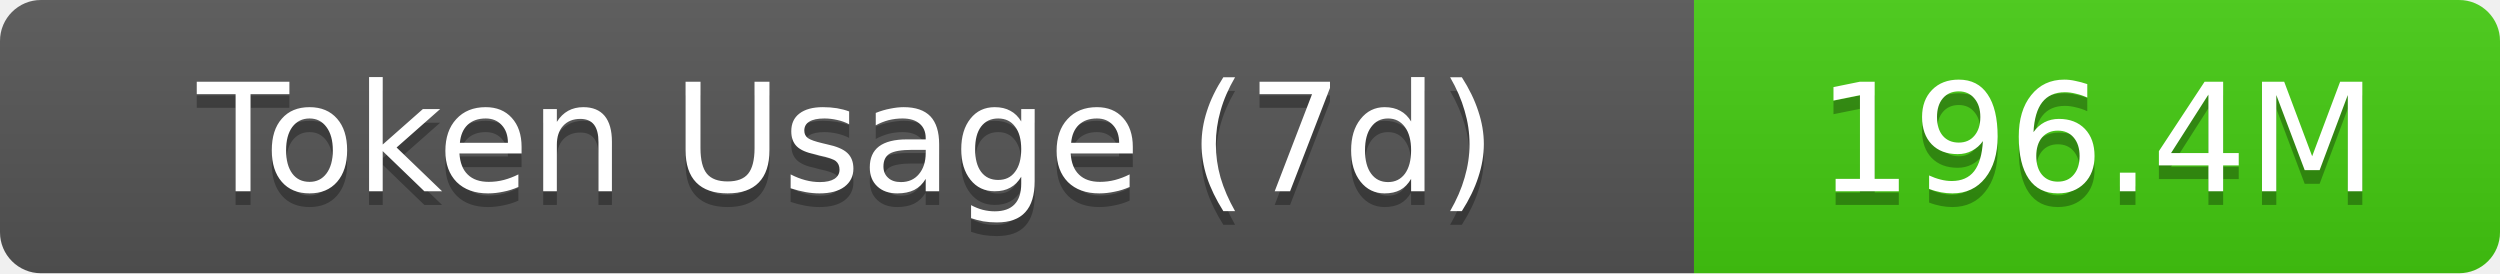
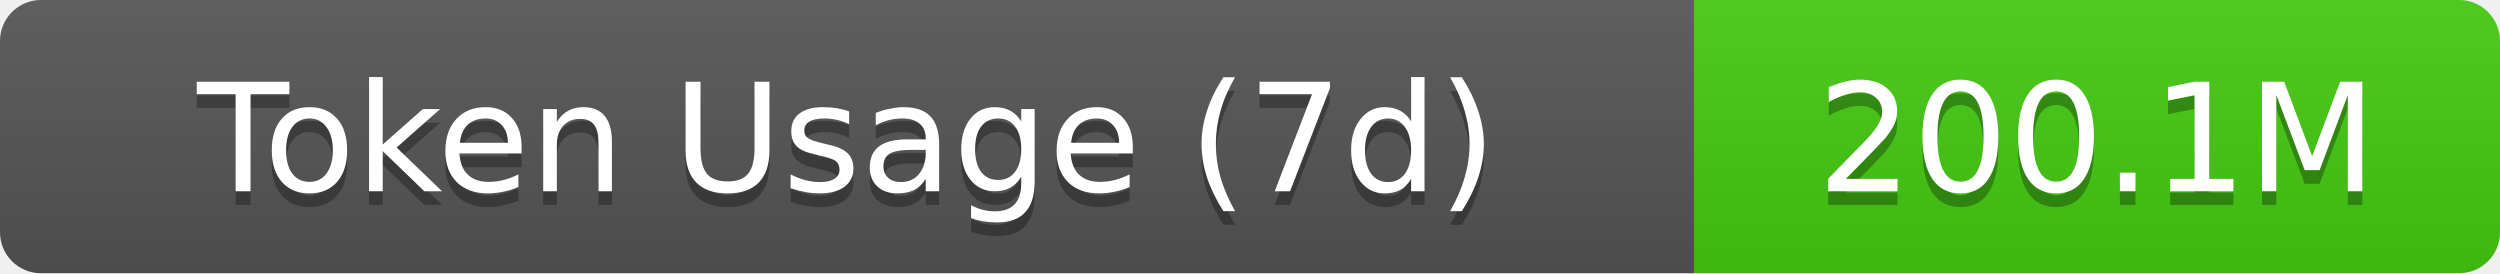
- <svg xmlns="http://www.w3.org/2000/svg" width="183" height="20" role="img" aria-label="Token Usage (7d): 196.4M">
+ <svg xmlns="http://www.w3.org/2000/svg" width="183" height="20" role="img" aria-label="Token Usage (7d): 200.1M">
  <linearGradient id="s" x2="0" y2="100%">
    <stop offset="0" stop-color="#bbb" stop-opacity=".1" />
    <stop offset="1" stop-opacity=".1" />
  </linearGradient>
  <clipPath id="r">
    <rect width="183" height="20" rx="3" fill="#fff" />
  </clipPath>
  <g clip-path="url(#r)">
    <rect width="124" height="20" fill="#555" />
    <rect x="124" width="59" height="20" fill="#4c1" />
    <rect width="183" height="20" fill="url(#s)" />
  </g>
  <g fill="#fff" text-anchor="middle" font-family="Verdana,Geneva,DejaVu Sans,sans-serif" text-rendering="geometricPrecision" font-size="11">
    <text aria-hidden="true" x="62" y="15" fill="#010101" fill-opacity=".3">Token Usage (7d)</text>
    <text x="62" y="14">Token Usage (7d)</text>
-     <text aria-hidden="true" x="153.5" y="15" fill="#010101" fill-opacity=".3">196.4M</text>
-     <text x="153.5" y="14">196.4M</text>
+     <text aria-hidden="true" x="153.5" y="15" fill="#010101" fill-opacity=".3">200.1M</text>
+     <text x="153.5" y="14">200.1M</text>
  </g>
</svg>
